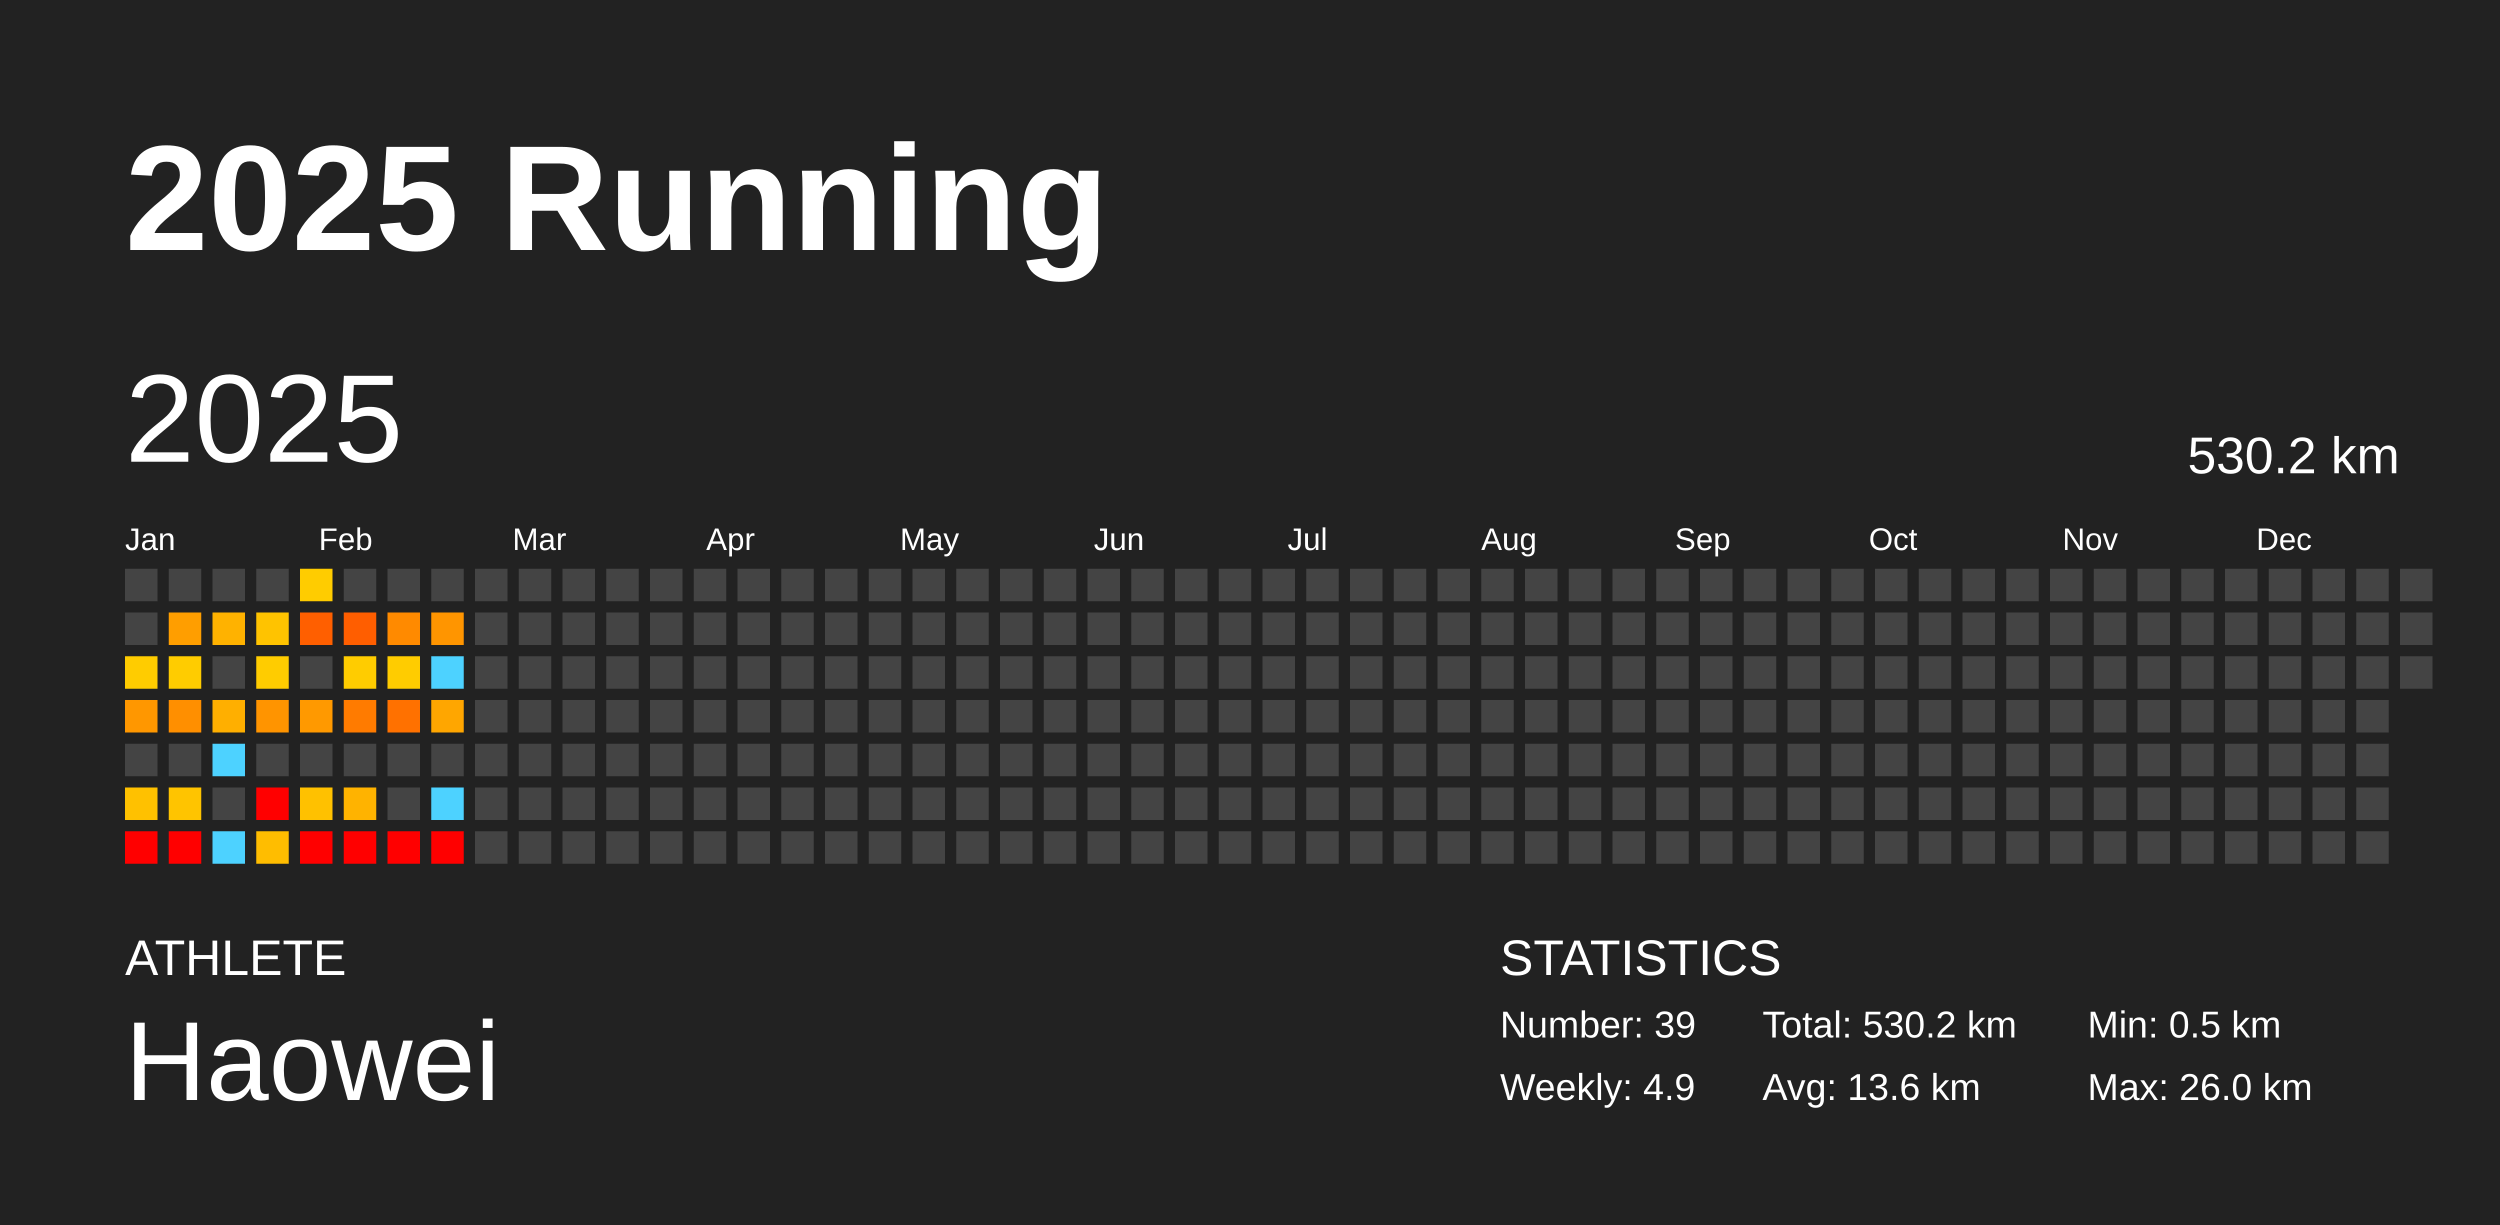
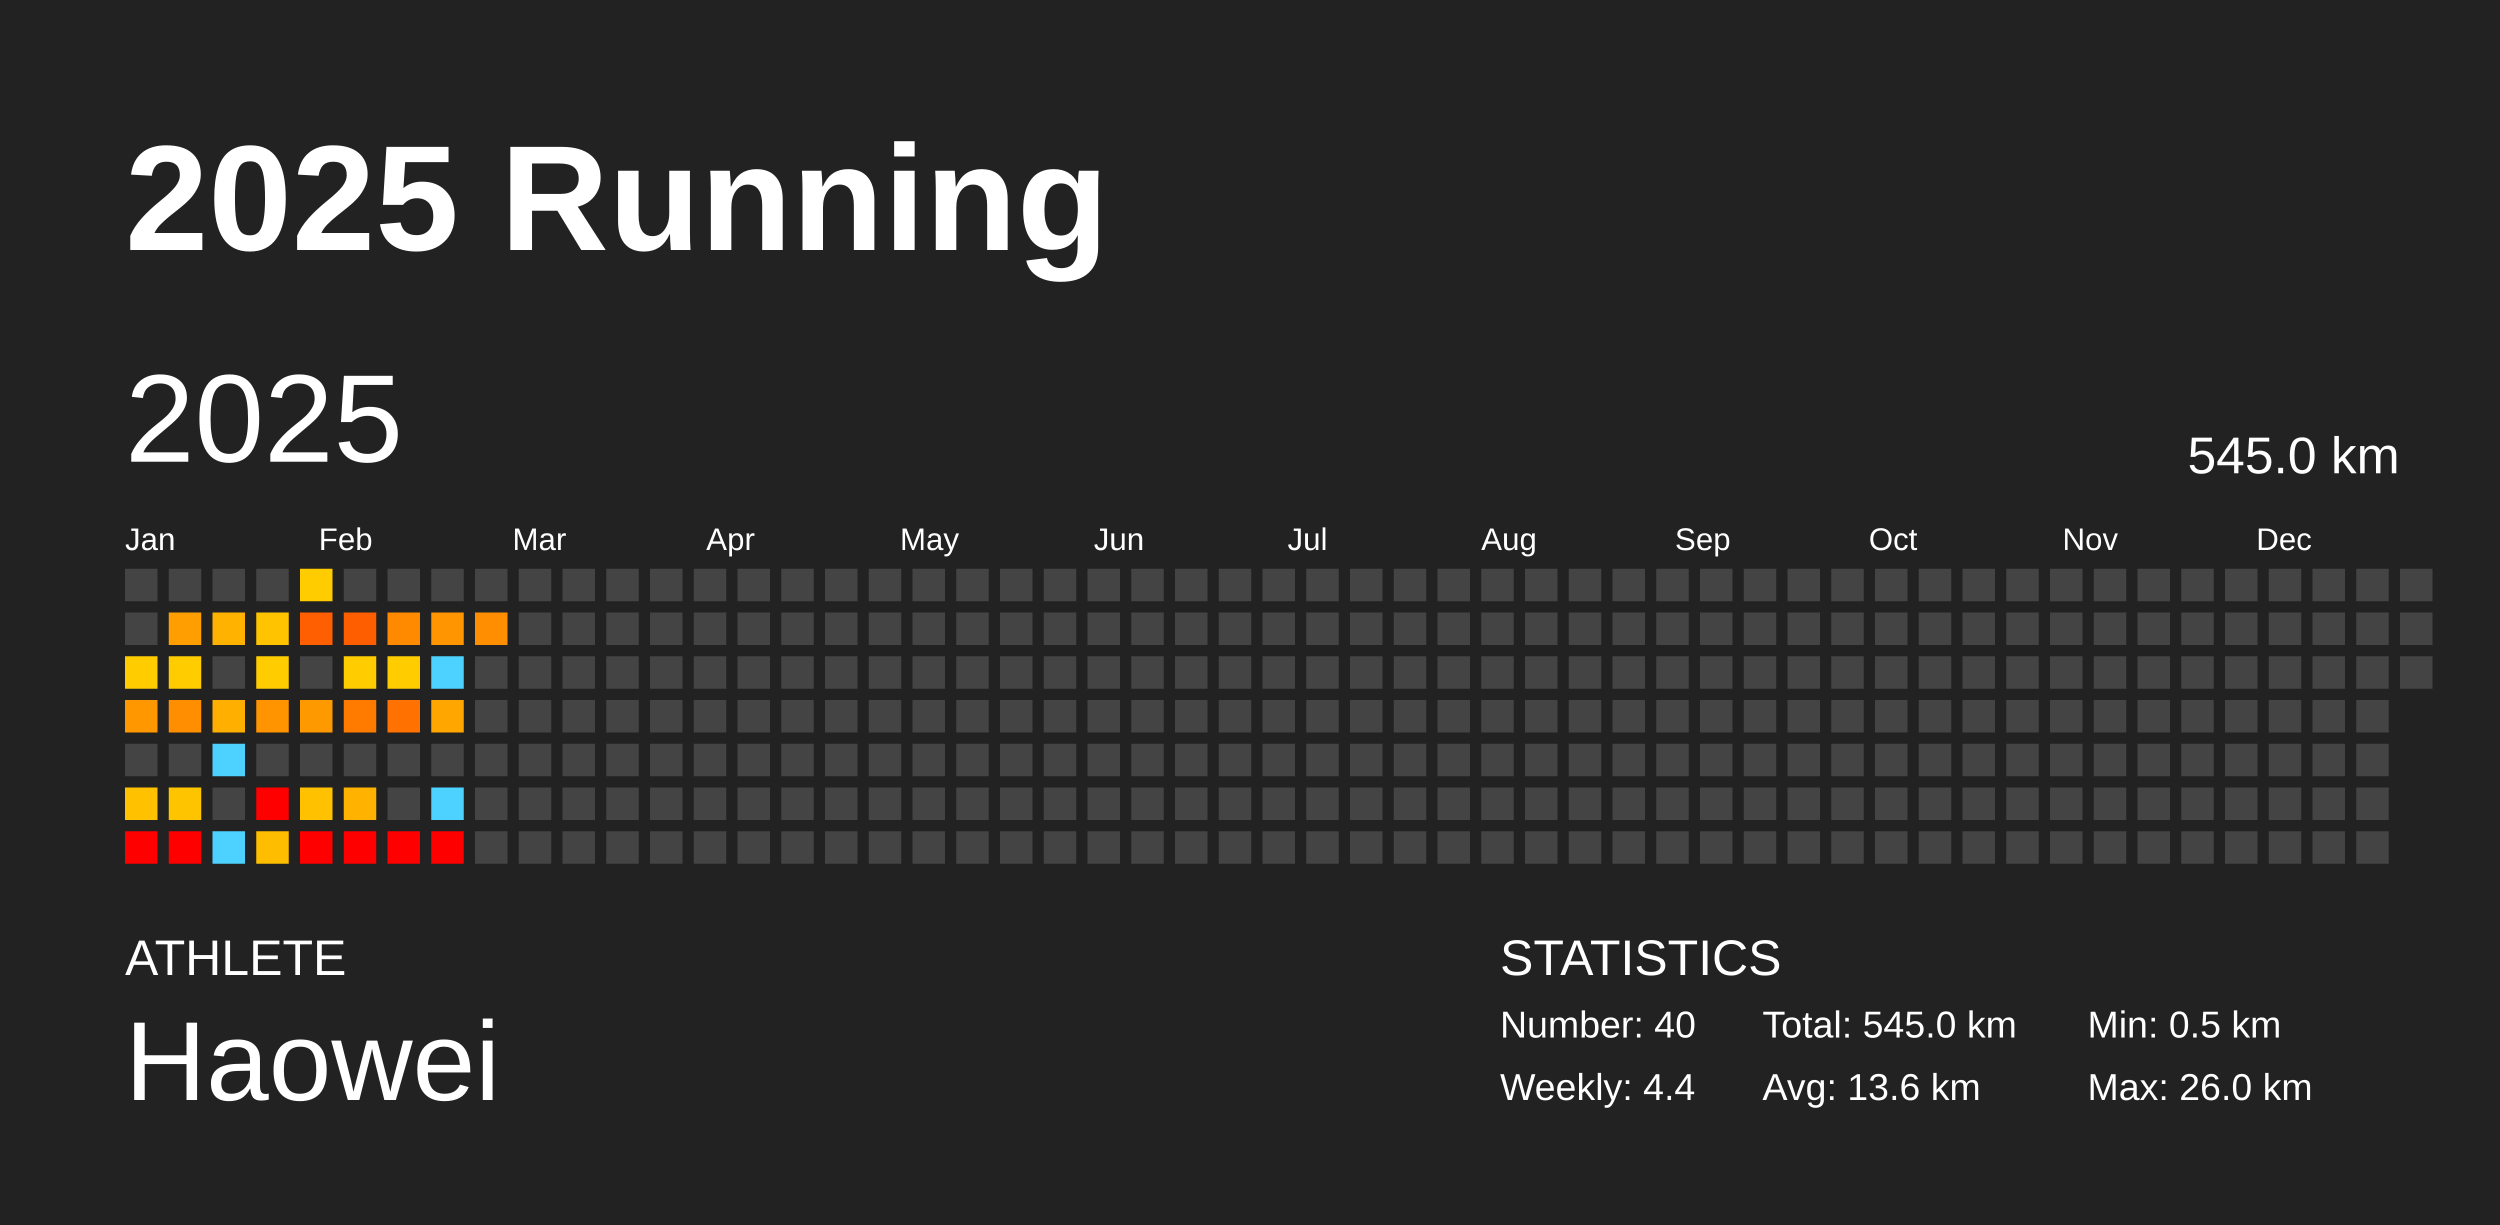
<svg xmlns="http://www.w3.org/2000/svg" baseProfile="full" height="98mm" version="1.1" viewBox="0,0,200,98" width="200mm">
  <defs />
  <rect fill="#222222" height="98" width="200" x="0" y="0" />
  <text fill="#FFFFFF" style="font-size:12px; font-family:Arial; font-weight:bold;" x="10" y="20">2025 Running</text>
  <text fill="#FFFFFF" style="font-size:4px; font-family:Arial" x="10" y="78">ATHLETE</text>
  <text fill="#FFFFFF" style="font-size:9px; font-family:Arial" x="10" y="88">Haowei</text>
  <text fill="#FFFFFF" style="font-size:4px; font-family:Arial" x="120" y="78">STATISTICS</text>
-   <text fill="#FFFFFF" style="font-size:3px; font-family:Arial" x="120" y="83">Number: 39</text>
-   <text fill="#FFFFFF" style="font-size:3px; font-family:Arial" x="120" y="88">Weekly: 4.9</text>
-   <text fill="#FFFFFF" style="font-size:3px; font-family:Arial" x="141" y="83">Total: 530.2 km</text>
+   <text fill="#FFFFFF" style="font-size:3px; font-family:Arial" x="120" y="83">Number: 40</text>
+   <text fill="#FFFFFF" style="font-size:3px; font-family:Arial" x="120" y="88">Weekly: 4.4</text>
+   <text fill="#FFFFFF" style="font-size:3px; font-family:Arial" x="141" y="83">Total: 545.0 km</text>
  <text fill="#FFFFFF" style="font-size:3px; font-family:Arial" x="141" y="88">Avg: 13.6 km</text>
  <text fill="#FFFFFF" style="font-size:3px; font-family:Arial" x="167" y="83">Min: 0.5 km</text>
  <text fill="#FFFFFF" style="font-size:3px; font-family:Arial" x="167" y="88">Max: 26.0 km</text>
  <text dominant-baseline="hanging" fill="#FFFFFF" style="font-size:10.0px; font-family:Arial;" x="10" y="30">2025</text>
-   <text dominant-baseline="hanging" fill="#FFFFFF" style="font-size:4.125px; font-family:Arial;" x="175" y="35">530.2 km</text>
+   <text dominant-baseline="hanging" fill="#FFFFFF" style="font-size:4.125px; font-family:Arial;" x="175" y="35">545.0 km</text>
  <text fill="#FFFFFF" style="font-size:2.5px; font-family:Arial" x="10.0" y="44">Jan</text>
  <text fill="#FFFFFF" style="font-size:2.5px; font-family:Arial" x="25.5" y="44">Feb</text>
  <text fill="#FFFFFF" style="font-size:2.5px; font-family:Arial" x="41.0" y="44">Mar</text>
  <text fill="#FFFFFF" style="font-size:2.5px; font-family:Arial" x="56.5" y="44">Apr</text>
  <text fill="#FFFFFF" style="font-size:2.5px; font-family:Arial" x="72.0" y="44">May</text>
  <text fill="#FFFFFF" style="font-size:2.5px; font-family:Arial" x="87.5" y="44">Jun</text>
  <text fill="#FFFFFF" style="font-size:2.5px; font-family:Arial" x="103.0" y="44">Jul</text>
  <text fill="#FFFFFF" style="font-size:2.5px; font-family:Arial" x="118.5" y="44">Aug</text>
  <text fill="#FFFFFF" style="font-size:2.5px; font-family:Arial" x="134.0" y="44">Sep</text>
  <text fill="#FFFFFF" style="font-size:2.5px; font-family:Arial" x="149.5" y="44">Oct</text>
  <text fill="#FFFFFF" style="font-size:2.5px; font-family:Arial" x="165.0" y="44">Nov</text>
  <text fill="#FFFFFF" style="font-size:2.5px; font-family:Arial" x="180.5" y="44">Dec</text>
  <rect fill="#444444" height="2.6" width="2.6" x="10.0" y="45.5" />
  <rect fill="#444444" height="2.6" width="2.6" x="10.0" y="49.0" />
  <rect fill="#ffcc00" height="2.6" width="2.6" x="10.0" y="52.5" />
  <rect fill="#ff9700" height="2.6" width="2.6" x="10.0" y="56.0" />
  <rect fill="#444444" height="2.6" width="2.6" x="10.0" y="59.5" />
  <rect fill="#ffc100" height="2.6" width="2.6" x="10.0" y="63.0" />
  <rect fill="red" height="2.6" width="2.6" x="10.0" y="66.5" />
  <rect fill="#444444" height="2.6" width="2.6" x="13.5" y="45.5" />
  <rect fill="#ff9e00" height="2.6" width="2.6" x="13.5" y="49.0" />
  <rect fill="#ffcc00" height="2.6" width="2.6" x="13.5" y="52.5" />
  <rect fill="#ff8f00" height="2.6" width="2.6" x="13.5" y="56.0" />
  <rect fill="#444444" height="2.6" width="2.6" x="13.5" y="59.5" />
  <rect fill="#ffc400" height="2.6" width="2.6" x="13.5" y="63.0" />
  <rect fill="red" height="2.6" width="2.6" x="13.5" y="66.5" />
  <rect fill="#444444" height="2.6" width="2.6" x="17.0" y="45.5" />
  <rect fill="#ffb200" height="2.6" width="2.6" x="17.0" y="49.0" />
  <rect fill="#444444" height="2.6" width="2.6" x="17.0" y="52.5" />
  <rect fill="#ffaf00" height="2.6" width="2.6" x="17.0" y="56.0" />
  <rect fill="#4dd2ff" height="2.6" width="2.6" x="17.0" y="59.5" />
  <rect fill="#444444" height="2.6" width="2.6" x="17.0" y="63.0" />
  <rect fill="#4dd2ff" height="2.6" width="2.6" x="17.0" y="66.5" />
  <rect fill="#444444" height="2.6" width="2.6" x="20.5" y="45.5" />
  <rect fill="#ffc300" height="2.6" width="2.6" x="20.5" y="49.0" />
  <rect fill="#ffcc00" height="2.6" width="2.6" x="20.5" y="52.5" />
  <rect fill="#ff9400" height="2.6" width="2.6" x="20.5" y="56.0" />
  <rect fill="#444444" height="2.6" width="2.6" x="20.5" y="59.5" />
  <rect fill="red" height="2.6" width="2.6" x="20.5" y="63.0" />
  <rect fill="#ffbd00" height="2.6" width="2.6" x="20.5" y="66.5" />
  <rect fill="#ffcc00" height="2.6" width="2.6" x="24.0" y="45.5" />
  <rect fill="#ff5f00" height="2.6" width="2.6" x="24.0" y="49.0" />
  <rect fill="#444444" height="2.6" width="2.6" x="24.0" y="52.5" />
  <rect fill="#ff9900" height="2.6" width="2.6" x="24.0" y="56.0" />
  <rect fill="#444444" height="2.6" width="2.6" x="24.0" y="59.5" />
  <rect fill="#ffc100" height="2.6" width="2.6" x="24.0" y="63.0" />
  <rect fill="red" height="2.6" width="2.6" x="24.0" y="66.5" />
  <rect fill="#444444" height="2.6" width="2.6" x="27.5" y="45.5" />
  <rect fill="#ff5e00" height="2.6" width="2.6" x="27.5" y="49.0" />
  <rect fill="#ffcc00" height="2.6" width="2.6" x="27.5" y="52.5" />
  <rect fill="#ff7b00" height="2.6" width="2.6" x="27.5" y="56.0" />
  <rect fill="#444444" height="2.6" width="2.6" x="27.5" y="59.5" />
  <rect fill="#ffb300" height="2.6" width="2.6" x="27.5" y="63.0" />
  <rect fill="red" height="2.6" width="2.6" x="27.5" y="66.5" />
  <rect fill="#444444" height="2.6" width="2.6" x="31.0" y="45.5" />
  <rect fill="#ff8a00" height="2.6" width="2.6" x="31.0" y="49.0" />
  <rect fill="#ffcc00" height="2.6" width="2.6" x="31.0" y="52.5" />
  <rect fill="#ff7100" height="2.6" width="2.6" x="31.0" y="56.0" />
  <rect fill="#444444" height="2.6" width="2.6" x="31.0" y="59.5" />
  <rect fill="#444444" height="2.6" width="2.6" x="31.0" y="63.0" />
  <rect fill="red" height="2.6" width="2.6" x="31.0" y="66.5" />
  <rect fill="#444444" height="2.6" width="2.6" x="34.5" y="45.5" />
  <rect fill="#ff9500" height="2.6" width="2.6" x="34.5" y="49.0" />
  <rect fill="#4dd2ff" height="2.6" width="2.6" x="34.5" y="52.5" />
  <rect fill="#ffa600" height="2.6" width="2.6" x="34.5" y="56.0" />
  <rect fill="#444444" height="2.6" width="2.6" x="34.5" y="59.5" />
  <rect fill="#4dd2ff" height="2.6" width="2.6" x="34.5" y="63.0" />
  <rect fill="red" height="2.6" width="2.6" x="34.5" y="66.5" />
  <rect fill="#444444" height="2.6" width="2.6" x="38.0" y="45.5" />
-   <rect fill="#444444" height="2.6" width="2.6" x="38.0" y="49.0" />
+   <rect fill="#ff8f00" height="2.6" width="2.6" x="38.0" y="49.0" />
  <rect fill="#444444" height="2.6" width="2.6" x="38.0" y="52.5" />
  <rect fill="#444444" height="2.6" width="2.6" x="38.0" y="56.0" />
  <rect fill="#444444" height="2.6" width="2.6" x="38.0" y="59.5" />
  <rect fill="#444444" height="2.6" width="2.6" x="38.0" y="63.0" />
  <rect fill="#444444" height="2.6" width="2.6" x="38.0" y="66.5" />
  <rect fill="#444444" height="2.6" width="2.6" x="41.5" y="45.5" />
  <rect fill="#444444" height="2.6" width="2.6" x="41.5" y="49.0" />
  <rect fill="#444444" height="2.6" width="2.6" x="41.5" y="52.5" />
  <rect fill="#444444" height="2.6" width="2.6" x="41.5" y="56.0" />
  <rect fill="#444444" height="2.6" width="2.6" x="41.5" y="59.5" />
  <rect fill="#444444" height="2.6" width="2.6" x="41.5" y="63.0" />
  <rect fill="#444444" height="2.6" width="2.6" x="41.5" y="66.5" />
  <rect fill="#444444" height="2.6" width="2.6" x="45.0" y="45.5" />
  <rect fill="#444444" height="2.6" width="2.6" x="45.0" y="49.0" />
  <rect fill="#444444" height="2.6" width="2.6" x="45.0" y="52.5" />
  <rect fill="#444444" height="2.6" width="2.6" x="45.0" y="56.0" />
  <rect fill="#444444" height="2.6" width="2.6" x="45.0" y="59.5" />
  <rect fill="#444444" height="2.6" width="2.6" x="45.0" y="63.0" />
  <rect fill="#444444" height="2.6" width="2.6" x="45.0" y="66.5" />
  <rect fill="#444444" height="2.6" width="2.6" x="48.5" y="45.5" />
  <rect fill="#444444" height="2.6" width="2.6" x="48.5" y="49.0" />
  <rect fill="#444444" height="2.6" width="2.6" x="48.5" y="52.5" />
  <rect fill="#444444" height="2.6" width="2.6" x="48.5" y="56.0" />
  <rect fill="#444444" height="2.6" width="2.6" x="48.5" y="59.5" />
  <rect fill="#444444" height="2.6" width="2.6" x="48.5" y="63.0" />
  <rect fill="#444444" height="2.6" width="2.6" x="48.5" y="66.5" />
  <rect fill="#444444" height="2.6" width="2.6" x="52.0" y="45.5" />
  <rect fill="#444444" height="2.6" width="2.6" x="52.0" y="49.0" />
  <rect fill="#444444" height="2.6" width="2.6" x="52.0" y="52.5" />
  <rect fill="#444444" height="2.6" width="2.6" x="52.0" y="56.0" />
  <rect fill="#444444" height="2.6" width="2.6" x="52.0" y="59.5" />
  <rect fill="#444444" height="2.6" width="2.6" x="52.0" y="63.0" />
  <rect fill="#444444" height="2.6" width="2.6" x="52.0" y="66.5" />
  <rect fill="#444444" height="2.6" width="2.6" x="55.5" y="45.5" />
  <rect fill="#444444" height="2.6" width="2.6" x="55.5" y="49.0" />
  <rect fill="#444444" height="2.6" width="2.6" x="55.5" y="52.5" />
  <rect fill="#444444" height="2.6" width="2.6" x="55.5" y="56.0" />
  <rect fill="#444444" height="2.6" width="2.6" x="55.5" y="59.5" />
  <rect fill="#444444" height="2.6" width="2.6" x="55.5" y="63.0" />
  <rect fill="#444444" height="2.6" width="2.6" x="55.5" y="66.5" />
  <rect fill="#444444" height="2.6" width="2.6" x="59.0" y="45.5" />
  <rect fill="#444444" height="2.6" width="2.6" x="59.0" y="49.0" />
  <rect fill="#444444" height="2.6" width="2.6" x="59.0" y="52.5" />
  <rect fill="#444444" height="2.6" width="2.6" x="59.0" y="56.0" />
  <rect fill="#444444" height="2.6" width="2.6" x="59.0" y="59.5" />
  <rect fill="#444444" height="2.6" width="2.6" x="59.0" y="63.0" />
  <rect fill="#444444" height="2.6" width="2.6" x="59.0" y="66.5" />
  <rect fill="#444444" height="2.6" width="2.6" x="62.5" y="45.5" />
  <rect fill="#444444" height="2.6" width="2.6" x="62.5" y="49.0" />
  <rect fill="#444444" height="2.6" width="2.6" x="62.5" y="52.5" />
  <rect fill="#444444" height="2.6" width="2.6" x="62.5" y="56.0" />
  <rect fill="#444444" height="2.6" width="2.6" x="62.5" y="59.5" />
  <rect fill="#444444" height="2.6" width="2.6" x="62.5" y="63.0" />
  <rect fill="#444444" height="2.6" width="2.6" x="62.5" y="66.5" />
  <rect fill="#444444" height="2.6" width="2.6" x="66.0" y="45.5" />
  <rect fill="#444444" height="2.6" width="2.6" x="66.0" y="49.0" />
  <rect fill="#444444" height="2.6" width="2.6" x="66.0" y="52.5" />
  <rect fill="#444444" height="2.6" width="2.6" x="66.0" y="56.0" />
  <rect fill="#444444" height="2.6" width="2.6" x="66.0" y="59.5" />
  <rect fill="#444444" height="2.6" width="2.6" x="66.0" y="63.0" />
  <rect fill="#444444" height="2.6" width="2.6" x="66.0" y="66.5" />
  <rect fill="#444444" height="2.6" width="2.6" x="69.5" y="45.5" />
  <rect fill="#444444" height="2.6" width="2.6" x="69.5" y="49.0" />
  <rect fill="#444444" height="2.6" width="2.6" x="69.5" y="52.5" />
  <rect fill="#444444" height="2.6" width="2.6" x="69.5" y="56.0" />
  <rect fill="#444444" height="2.6" width="2.6" x="69.5" y="59.5" />
  <rect fill="#444444" height="2.6" width="2.6" x="69.5" y="63.0" />
  <rect fill="#444444" height="2.6" width="2.6" x="69.5" y="66.5" />
  <rect fill="#444444" height="2.6" width="2.6" x="73.0" y="45.5" />
  <rect fill="#444444" height="2.6" width="2.6" x="73.0" y="49.0" />
  <rect fill="#444444" height="2.6" width="2.6" x="73.0" y="52.5" />
  <rect fill="#444444" height="2.6" width="2.6" x="73.0" y="56.0" />
  <rect fill="#444444" height="2.6" width="2.6" x="73.0" y="59.5" />
  <rect fill="#444444" height="2.6" width="2.6" x="73.0" y="63.0" />
  <rect fill="#444444" height="2.6" width="2.6" x="73.0" y="66.5" />
  <rect fill="#444444" height="2.6" width="2.6" x="76.5" y="45.5" />
  <rect fill="#444444" height="2.6" width="2.6" x="76.5" y="49.0" />
  <rect fill="#444444" height="2.6" width="2.6" x="76.5" y="52.5" />
  <rect fill="#444444" height="2.6" width="2.6" x="76.5" y="56.0" />
  <rect fill="#444444" height="2.6" width="2.6" x="76.5" y="59.5" />
  <rect fill="#444444" height="2.6" width="2.6" x="76.5" y="63.0" />
  <rect fill="#444444" height="2.6" width="2.6" x="76.5" y="66.5" />
  <rect fill="#444444" height="2.6" width="2.6" x="80.0" y="45.5" />
  <rect fill="#444444" height="2.6" width="2.6" x="80.0" y="49.0" />
  <rect fill="#444444" height="2.6" width="2.6" x="80.0" y="52.5" />
  <rect fill="#444444" height="2.6" width="2.6" x="80.0" y="56.0" />
  <rect fill="#444444" height="2.6" width="2.6" x="80.0" y="59.5" />
  <rect fill="#444444" height="2.6" width="2.6" x="80.0" y="63.0" />
  <rect fill="#444444" height="2.6" width="2.6" x="80.0" y="66.5" />
  <rect fill="#444444" height="2.6" width="2.6" x="83.5" y="45.5" />
  <rect fill="#444444" height="2.6" width="2.6" x="83.5" y="49.0" />
  <rect fill="#444444" height="2.6" width="2.6" x="83.5" y="52.5" />
  <rect fill="#444444" height="2.6" width="2.6" x="83.5" y="56.0" />
  <rect fill="#444444" height="2.6" width="2.6" x="83.5" y="59.5" />
  <rect fill="#444444" height="2.6" width="2.6" x="83.5" y="63.0" />
  <rect fill="#444444" height="2.6" width="2.6" x="83.5" y="66.5" />
  <rect fill="#444444" height="2.6" width="2.6" x="87.0" y="45.5" />
  <rect fill="#444444" height="2.6" width="2.6" x="87.0" y="49.0" />
  <rect fill="#444444" height="2.6" width="2.6" x="87.0" y="52.5" />
  <rect fill="#444444" height="2.6" width="2.6" x="87.0" y="56.0" />
  <rect fill="#444444" height="2.6" width="2.6" x="87.0" y="59.5" />
  <rect fill="#444444" height="2.6" width="2.6" x="87.0" y="63.0" />
  <rect fill="#444444" height="2.6" width="2.6" x="87.0" y="66.5" />
  <rect fill="#444444" height="2.6" width="2.6" x="90.5" y="45.5" />
  <rect fill="#444444" height="2.6" width="2.6" x="90.5" y="49.0" />
  <rect fill="#444444" height="2.6" width="2.6" x="90.5" y="52.5" />
  <rect fill="#444444" height="2.6" width="2.6" x="90.5" y="56.0" />
  <rect fill="#444444" height="2.6" width="2.6" x="90.5" y="59.5" />
  <rect fill="#444444" height="2.6" width="2.6" x="90.5" y="63.0" />
  <rect fill="#444444" height="2.6" width="2.6" x="90.5" y="66.5" />
  <rect fill="#444444" height="2.6" width="2.6" x="94.0" y="45.5" />
  <rect fill="#444444" height="2.6" width="2.6" x="94.0" y="49.0" />
  <rect fill="#444444" height="2.6" width="2.6" x="94.0" y="52.5" />
  <rect fill="#444444" height="2.6" width="2.6" x="94.0" y="56.0" />
  <rect fill="#444444" height="2.6" width="2.6" x="94.0" y="59.5" />
  <rect fill="#444444" height="2.6" width="2.6" x="94.0" y="63.0" />
  <rect fill="#444444" height="2.6" width="2.6" x="94.0" y="66.5" />
  <rect fill="#444444" height="2.6" width="2.6" x="97.5" y="45.5" />
  <rect fill="#444444" height="2.6" width="2.6" x="97.5" y="49.0" />
  <rect fill="#444444" height="2.6" width="2.6" x="97.5" y="52.5" />
  <rect fill="#444444" height="2.6" width="2.6" x="97.5" y="56.0" />
  <rect fill="#444444" height="2.6" width="2.6" x="97.5" y="59.5" />
  <rect fill="#444444" height="2.6" width="2.6" x="97.5" y="63.0" />
  <rect fill="#444444" height="2.6" width="2.6" x="97.5" y="66.5" />
  <rect fill="#444444" height="2.6" width="2.6" x="101.0" y="45.5" />
  <rect fill="#444444" height="2.6" width="2.6" x="101.0" y="49.0" />
  <rect fill="#444444" height="2.6" width="2.6" x="101.0" y="52.5" />
  <rect fill="#444444" height="2.6" width="2.6" x="101.0" y="56.0" />
  <rect fill="#444444" height="2.6" width="2.6" x="101.0" y="59.5" />
  <rect fill="#444444" height="2.6" width="2.6" x="101.0" y="63.0" />
  <rect fill="#444444" height="2.6" width="2.6" x="101.0" y="66.5" />
  <rect fill="#444444" height="2.6" width="2.6" x="104.5" y="45.5" />
  <rect fill="#444444" height="2.6" width="2.6" x="104.5" y="49.0" />
  <rect fill="#444444" height="2.6" width="2.6" x="104.5" y="52.5" />
  <rect fill="#444444" height="2.6" width="2.6" x="104.5" y="56.0" />
  <rect fill="#444444" height="2.6" width="2.6" x="104.5" y="59.5" />
  <rect fill="#444444" height="2.6" width="2.6" x="104.5" y="63.0" />
  <rect fill="#444444" height="2.6" width="2.6" x="104.5" y="66.5" />
  <rect fill="#444444" height="2.6" width="2.6" x="108.0" y="45.5" />
  <rect fill="#444444" height="2.6" width="2.6" x="108.0" y="49.0" />
  <rect fill="#444444" height="2.6" width="2.6" x="108.0" y="52.5" />
  <rect fill="#444444" height="2.6" width="2.6" x="108.0" y="56.0" />
  <rect fill="#444444" height="2.6" width="2.6" x="108.0" y="59.5" />
  <rect fill="#444444" height="2.6" width="2.6" x="108.0" y="63.0" />
  <rect fill="#444444" height="2.6" width="2.6" x="108.0" y="66.5" />
  <rect fill="#444444" height="2.6" width="2.6" x="111.5" y="45.5" />
  <rect fill="#444444" height="2.6" width="2.6" x="111.5" y="49.0" />
  <rect fill="#444444" height="2.6" width="2.6" x="111.5" y="52.5" />
  <rect fill="#444444" height="2.6" width="2.6" x="111.5" y="56.0" />
  <rect fill="#444444" height="2.6" width="2.6" x="111.5" y="59.5" />
  <rect fill="#444444" height="2.6" width="2.6" x="111.5" y="63.0" />
  <rect fill="#444444" height="2.6" width="2.6" x="111.5" y="66.5" />
  <rect fill="#444444" height="2.6" width="2.6" x="115.0" y="45.5" />
  <rect fill="#444444" height="2.6" width="2.6" x="115.0" y="49.0" />
  <rect fill="#444444" height="2.6" width="2.6" x="115.0" y="52.5" />
  <rect fill="#444444" height="2.6" width="2.6" x="115.0" y="56.0" />
  <rect fill="#444444" height="2.6" width="2.6" x="115.0" y="59.5" />
  <rect fill="#444444" height="2.6" width="2.6" x="115.0" y="63.0" />
  <rect fill="#444444" height="2.6" width="2.6" x="115.0" y="66.5" />
  <rect fill="#444444" height="2.6" width="2.6" x="118.5" y="45.5" />
  <rect fill="#444444" height="2.6" width="2.6" x="118.5" y="49.0" />
  <rect fill="#444444" height="2.6" width="2.6" x="118.5" y="52.5" />
  <rect fill="#444444" height="2.6" width="2.6" x="118.5" y="56.0" />
  <rect fill="#444444" height="2.6" width="2.6" x="118.5" y="59.5" />
  <rect fill="#444444" height="2.6" width="2.6" x="118.5" y="63.0" />
  <rect fill="#444444" height="2.6" width="2.6" x="118.5" y="66.5" />
  <rect fill="#444444" height="2.6" width="2.6" x="122.0" y="45.5" />
  <rect fill="#444444" height="2.6" width="2.6" x="122.0" y="49.0" />
  <rect fill="#444444" height="2.6" width="2.6" x="122.0" y="52.5" />
  <rect fill="#444444" height="2.6" width="2.6" x="122.0" y="56.0" />
  <rect fill="#444444" height="2.6" width="2.6" x="122.0" y="59.5" />
  <rect fill="#444444" height="2.6" width="2.6" x="122.0" y="63.0" />
  <rect fill="#444444" height="2.6" width="2.6" x="122.0" y="66.5" />
  <rect fill="#444444" height="2.6" width="2.6" x="125.5" y="45.5" />
  <rect fill="#444444" height="2.6" width="2.6" x="125.5" y="49.0" />
  <rect fill="#444444" height="2.6" width="2.6" x="125.5" y="52.5" />
  <rect fill="#444444" height="2.6" width="2.6" x="125.5" y="56.0" />
  <rect fill="#444444" height="2.6" width="2.6" x="125.5" y="59.5" />
  <rect fill="#444444" height="2.6" width="2.6" x="125.5" y="63.0" />
  <rect fill="#444444" height="2.6" width="2.6" x="125.5" y="66.5" />
  <rect fill="#444444" height="2.6" width="2.6" x="129.0" y="45.5" />
  <rect fill="#444444" height="2.6" width="2.6" x="129.0" y="49.0" />
  <rect fill="#444444" height="2.6" width="2.6" x="129.0" y="52.5" />
  <rect fill="#444444" height="2.6" width="2.6" x="129.0" y="56.0" />
  <rect fill="#444444" height="2.6" width="2.6" x="129.0" y="59.5" />
  <rect fill="#444444" height="2.6" width="2.6" x="129.0" y="63.0" />
  <rect fill="#444444" height="2.6" width="2.6" x="129.0" y="66.5" />
  <rect fill="#444444" height="2.6" width="2.6" x="132.5" y="45.5" />
  <rect fill="#444444" height="2.6" width="2.6" x="132.5" y="49.0" />
  <rect fill="#444444" height="2.6" width="2.6" x="132.5" y="52.5" />
  <rect fill="#444444" height="2.6" width="2.6" x="132.5" y="56.0" />
  <rect fill="#444444" height="2.6" width="2.6" x="132.5" y="59.5" />
  <rect fill="#444444" height="2.6" width="2.6" x="132.5" y="63.0" />
  <rect fill="#444444" height="2.6" width="2.6" x="132.5" y="66.5" />
  <rect fill="#444444" height="2.6" width="2.6" x="136.0" y="45.5" />
  <rect fill="#444444" height="2.6" width="2.6" x="136.0" y="49.0" />
  <rect fill="#444444" height="2.6" width="2.6" x="136.0" y="52.5" />
  <rect fill="#444444" height="2.6" width="2.6" x="136.0" y="56.0" />
  <rect fill="#444444" height="2.6" width="2.6" x="136.0" y="59.5" />
  <rect fill="#444444" height="2.6" width="2.6" x="136.0" y="63.0" />
  <rect fill="#444444" height="2.6" width="2.6" x="136.0" y="66.5" />
  <rect fill="#444444" height="2.6" width="2.6" x="139.5" y="45.5" />
  <rect fill="#444444" height="2.6" width="2.6" x="139.5" y="49.0" />
  <rect fill="#444444" height="2.6" width="2.6" x="139.5" y="52.5" />
  <rect fill="#444444" height="2.6" width="2.6" x="139.5" y="56.0" />
  <rect fill="#444444" height="2.6" width="2.6" x="139.5" y="59.5" />
  <rect fill="#444444" height="2.6" width="2.6" x="139.5" y="63.0" />
  <rect fill="#444444" height="2.6" width="2.6" x="139.5" y="66.5" />
  <rect fill="#444444" height="2.6" width="2.6" x="143.0" y="45.5" />
  <rect fill="#444444" height="2.6" width="2.6" x="143.0" y="49.0" />
  <rect fill="#444444" height="2.6" width="2.6" x="143.0" y="52.5" />
  <rect fill="#444444" height="2.6" width="2.6" x="143.0" y="56.0" />
  <rect fill="#444444" height="2.6" width="2.6" x="143.0" y="59.5" />
  <rect fill="#444444" height="2.6" width="2.6" x="143.0" y="63.0" />
  <rect fill="#444444" height="2.6" width="2.6" x="143.0" y="66.5" />
  <rect fill="#444444" height="2.6" width="2.6" x="146.5" y="45.5" />
  <rect fill="#444444" height="2.6" width="2.6" x="146.5" y="49.0" />
  <rect fill="#444444" height="2.6" width="2.6" x="146.5" y="52.5" />
  <rect fill="#444444" height="2.6" width="2.6" x="146.5" y="56.0" />
  <rect fill="#444444" height="2.6" width="2.6" x="146.5" y="59.5" />
  <rect fill="#444444" height="2.6" width="2.6" x="146.5" y="63.0" />
  <rect fill="#444444" height="2.6" width="2.6" x="146.5" y="66.5" />
  <rect fill="#444444" height="2.6" width="2.6" x="150.0" y="45.5" />
  <rect fill="#444444" height="2.6" width="2.6" x="150.0" y="49.0" />
  <rect fill="#444444" height="2.6" width="2.6" x="150.0" y="52.5" />
  <rect fill="#444444" height="2.6" width="2.6" x="150.0" y="56.0" />
  <rect fill="#444444" height="2.6" width="2.6" x="150.0" y="59.5" />
  <rect fill="#444444" height="2.6" width="2.6" x="150.0" y="63.0" />
  <rect fill="#444444" height="2.6" width="2.6" x="150.0" y="66.5" />
  <rect fill="#444444" height="2.6" width="2.6" x="153.5" y="45.5" />
  <rect fill="#444444" height="2.6" width="2.6" x="153.5" y="49.0" />
  <rect fill="#444444" height="2.6" width="2.6" x="153.5" y="52.5" />
  <rect fill="#444444" height="2.6" width="2.6" x="153.5" y="56.0" />
  <rect fill="#444444" height="2.6" width="2.6" x="153.5" y="59.5" />
  <rect fill="#444444" height="2.6" width="2.6" x="153.5" y="63.0" />
  <rect fill="#444444" height="2.6" width="2.6" x="153.5" y="66.5" />
  <rect fill="#444444" height="2.6" width="2.6" x="157.0" y="45.5" />
  <rect fill="#444444" height="2.6" width="2.6" x="157.0" y="49.0" />
  <rect fill="#444444" height="2.6" width="2.6" x="157.0" y="52.5" />
  <rect fill="#444444" height="2.6" width="2.6" x="157.0" y="56.0" />
  <rect fill="#444444" height="2.6" width="2.6" x="157.0" y="59.5" />
  <rect fill="#444444" height="2.6" width="2.6" x="157.0" y="63.0" />
  <rect fill="#444444" height="2.6" width="2.6" x="157.0" y="66.5" />
  <rect fill="#444444" height="2.6" width="2.6" x="160.5" y="45.5" />
  <rect fill="#444444" height="2.6" width="2.6" x="160.5" y="49.0" />
  <rect fill="#444444" height="2.6" width="2.6" x="160.5" y="52.5" />
  <rect fill="#444444" height="2.6" width="2.6" x="160.5" y="56.0" />
  <rect fill="#444444" height="2.6" width="2.6" x="160.5" y="59.5" />
  <rect fill="#444444" height="2.6" width="2.6" x="160.5" y="63.0" />
  <rect fill="#444444" height="2.6" width="2.6" x="160.5" y="66.5" />
  <rect fill="#444444" height="2.6" width="2.6" x="164.0" y="45.5" />
  <rect fill="#444444" height="2.6" width="2.6" x="164.0" y="49.0" />
  <rect fill="#444444" height="2.6" width="2.6" x="164.0" y="52.5" />
  <rect fill="#444444" height="2.6" width="2.6" x="164.0" y="56.0" />
  <rect fill="#444444" height="2.6" width="2.6" x="164.0" y="59.5" />
  <rect fill="#444444" height="2.6" width="2.6" x="164.0" y="63.0" />
  <rect fill="#444444" height="2.6" width="2.6" x="164.0" y="66.5" />
  <rect fill="#444444" height="2.6" width="2.6" x="167.5" y="45.5" />
  <rect fill="#444444" height="2.6" width="2.6" x="167.5" y="49.0" />
  <rect fill="#444444" height="2.6" width="2.6" x="167.5" y="52.5" />
  <rect fill="#444444" height="2.6" width="2.6" x="167.5" y="56.0" />
  <rect fill="#444444" height="2.6" width="2.6" x="167.5" y="59.5" />
  <rect fill="#444444" height="2.6" width="2.6" x="167.5" y="63.0" />
  <rect fill="#444444" height="2.6" width="2.6" x="167.5" y="66.5" />
  <rect fill="#444444" height="2.6" width="2.6" x="171.0" y="45.5" />
  <rect fill="#444444" height="2.6" width="2.6" x="171.0" y="49.0" />
  <rect fill="#444444" height="2.6" width="2.6" x="171.0" y="52.5" />
  <rect fill="#444444" height="2.6" width="2.6" x="171.0" y="56.0" />
  <rect fill="#444444" height="2.6" width="2.6" x="171.0" y="59.5" />
  <rect fill="#444444" height="2.6" width="2.6" x="171.0" y="63.0" />
  <rect fill="#444444" height="2.6" width="2.6" x="171.0" y="66.5" />
  <rect fill="#444444" height="2.6" width="2.6" x="174.5" y="45.5" />
  <rect fill="#444444" height="2.6" width="2.6" x="174.5" y="49.0" />
  <rect fill="#444444" height="2.6" width="2.6" x="174.5" y="52.5" />
  <rect fill="#444444" height="2.6" width="2.6" x="174.5" y="56.0" />
  <rect fill="#444444" height="2.6" width="2.6" x="174.5" y="59.5" />
  <rect fill="#444444" height="2.6" width="2.6" x="174.5" y="63.0" />
  <rect fill="#444444" height="2.6" width="2.6" x="174.5" y="66.5" />
  <rect fill="#444444" height="2.6" width="2.6" x="178.0" y="45.5" />
  <rect fill="#444444" height="2.6" width="2.6" x="178.0" y="49.0" />
  <rect fill="#444444" height="2.6" width="2.6" x="178.0" y="52.5" />
  <rect fill="#444444" height="2.6" width="2.6" x="178.0" y="56.0" />
  <rect fill="#444444" height="2.6" width="2.6" x="178.0" y="59.5" />
  <rect fill="#444444" height="2.6" width="2.6" x="178.0" y="63.0" />
  <rect fill="#444444" height="2.6" width="2.6" x="178.0" y="66.5" />
  <rect fill="#444444" height="2.6" width="2.6" x="181.5" y="45.5" />
  <rect fill="#444444" height="2.6" width="2.6" x="181.5" y="49.0" />
  <rect fill="#444444" height="2.6" width="2.6" x="181.5" y="52.5" />
  <rect fill="#444444" height="2.6" width="2.6" x="181.5" y="56.0" />
  <rect fill="#444444" height="2.6" width="2.6" x="181.5" y="59.5" />
  <rect fill="#444444" height="2.6" width="2.6" x="181.5" y="63.0" />
  <rect fill="#444444" height="2.6" width="2.6" x="181.5" y="66.5" />
  <rect fill="#444444" height="2.6" width="2.6" x="185.0" y="45.5" />
  <rect fill="#444444" height="2.6" width="2.6" x="185.0" y="49.0" />
  <rect fill="#444444" height="2.6" width="2.6" x="185.0" y="52.5" />
  <rect fill="#444444" height="2.6" width="2.6" x="185.0" y="56.0" />
  <rect fill="#444444" height="2.6" width="2.6" x="185.0" y="59.5" />
  <rect fill="#444444" height="2.6" width="2.6" x="185.0" y="63.0" />
  <rect fill="#444444" height="2.6" width="2.6" x="185.0" y="66.5" />
  <rect fill="#444444" height="2.6" width="2.6" x="188.5" y="45.5" />
  <rect fill="#444444" height="2.6" width="2.6" x="188.5" y="49.0" />
  <rect fill="#444444" height="2.6" width="2.6" x="188.5" y="52.5" />
  <rect fill="#444444" height="2.6" width="2.6" x="188.5" y="56.0" />
  <rect fill="#444444" height="2.6" width="2.6" x="188.5" y="59.5" />
  <rect fill="#444444" height="2.6" width="2.6" x="188.5" y="63.0" />
  <rect fill="#444444" height="2.6" width="2.6" x="188.5" y="66.5" />
  <rect fill="#444444" height="2.6" width="2.6" x="192.0" y="45.5" />
  <rect fill="#444444" height="2.6" width="2.6" x="192.0" y="49.0" />
  <rect fill="#444444" height="2.6" width="2.6" x="192.0" y="52.5" />
</svg>
